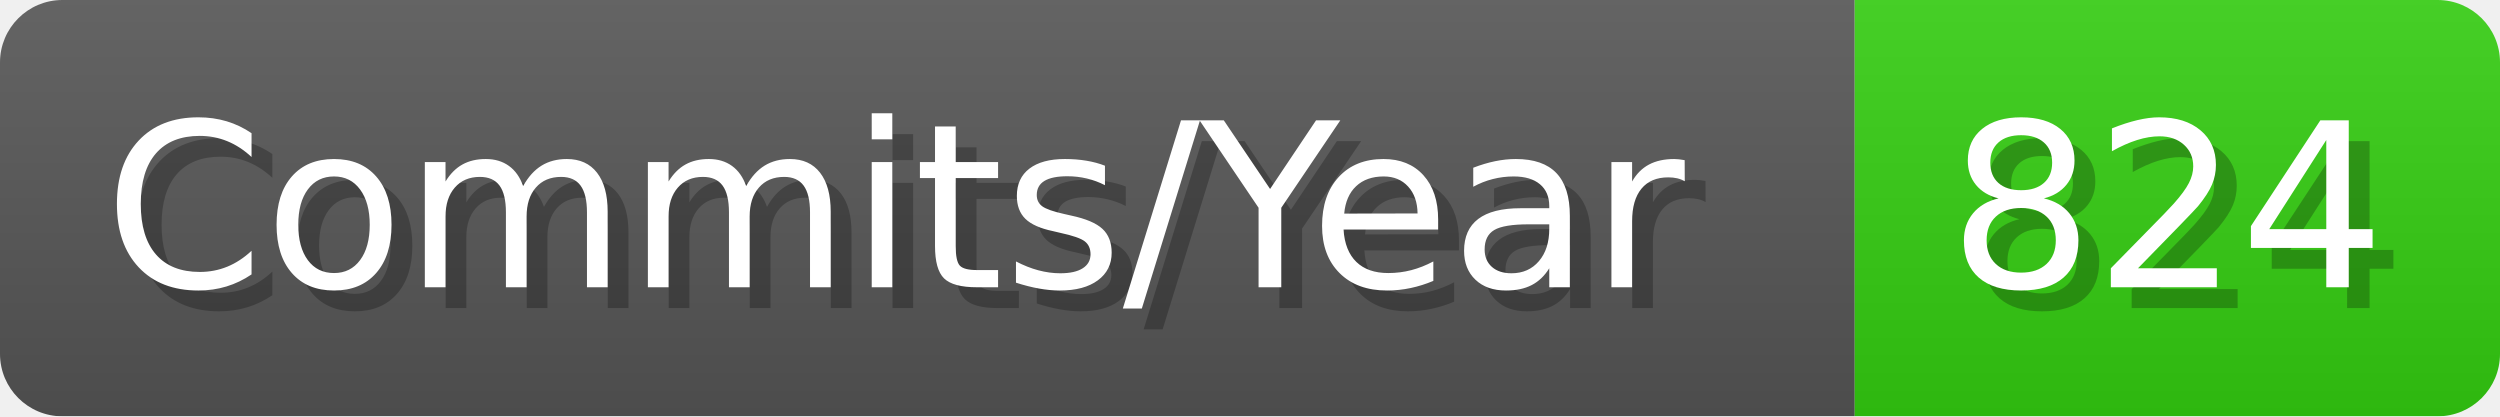
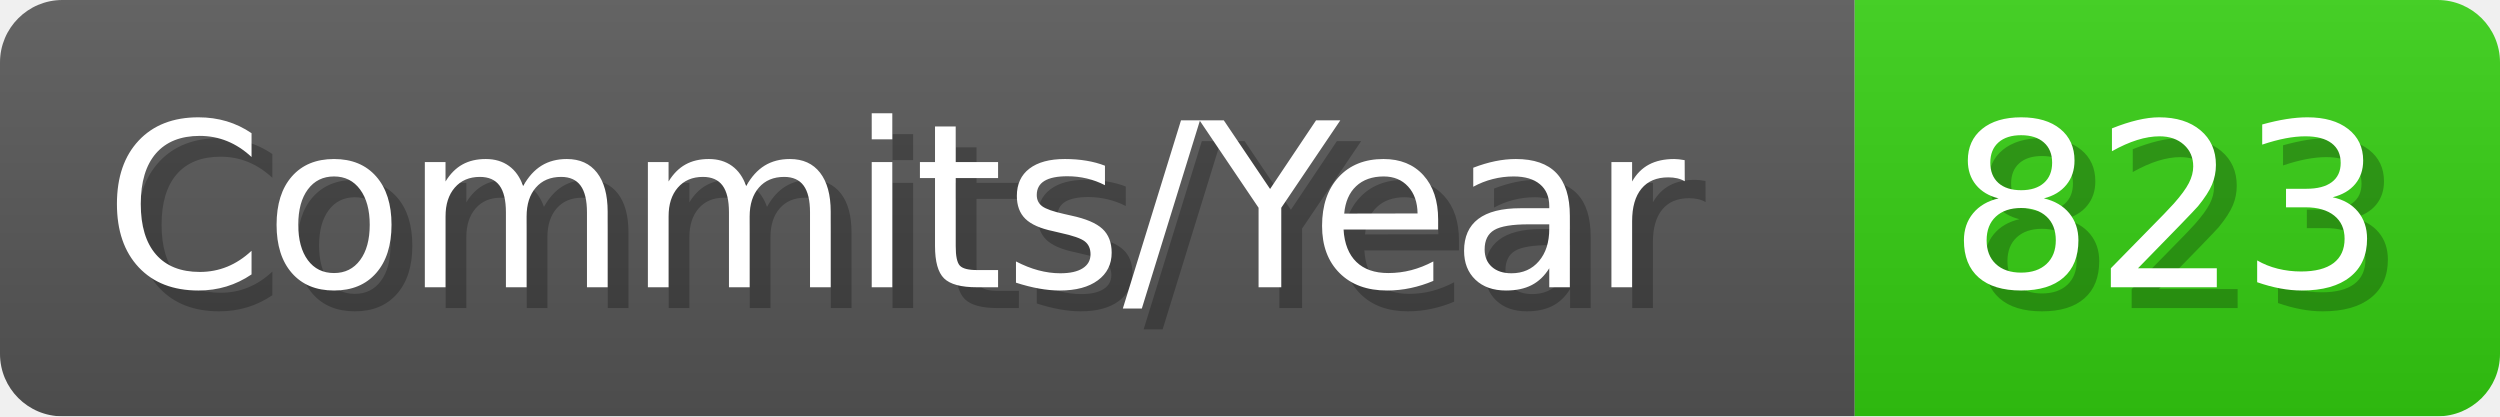
- <svg xmlns="http://www.w3.org/2000/svg" width="120.1" height="20" viewBox="0 0 1201 200" role="img" aria-label="Commits/Year: 824">
+ <svg xmlns="http://www.w3.org/2000/svg" width="120.1" height="20" viewBox="0 0 1201 200" role="img" aria-label="Commits/Year: 823">
  <linearGradient id="aUPdi" x2="0" y2="100%">
    <stop offset="0" stop-opacity=".1" stop-color="#EEE" />
    <stop offset="1" stop-opacity=".1" />
  </linearGradient>
  <mask id="WfAiQ">
    <rect width="1201" height="200" rx="30" fill="#FFF" />
  </mask>
  <g mask="url(#WfAiQ)">
    <rect width="891" height="200" fill="#555" />
    <rect width="310" height="200" fill="#3C1" x="891" />
    <rect width="1201" height="200" fill="url(#aUPdi)" />
  </g>
  <g aria-hidden="true" fill="#fff" text-anchor="start" font-family="Verdana,DejaVu Sans,sans-serif" font-size="110">
    <text x="60" y="148" textLength="791" fill="#000" opacity="0.25">Commits/Year</text>
    <text x="50" y="138" textLength="791">Commits/Year</text>
-     <text x="946" y="148" textLength="210" fill="#000" opacity="0.25">824</text>
-     <text x="936" y="138" textLength="210">824</text>
+     <text x="946" y="148" textLength="210" fill="#000" opacity="0.25">823</text>
+     <text x="936" y="138" textLength="210">823</text>
  </g>
</svg>
